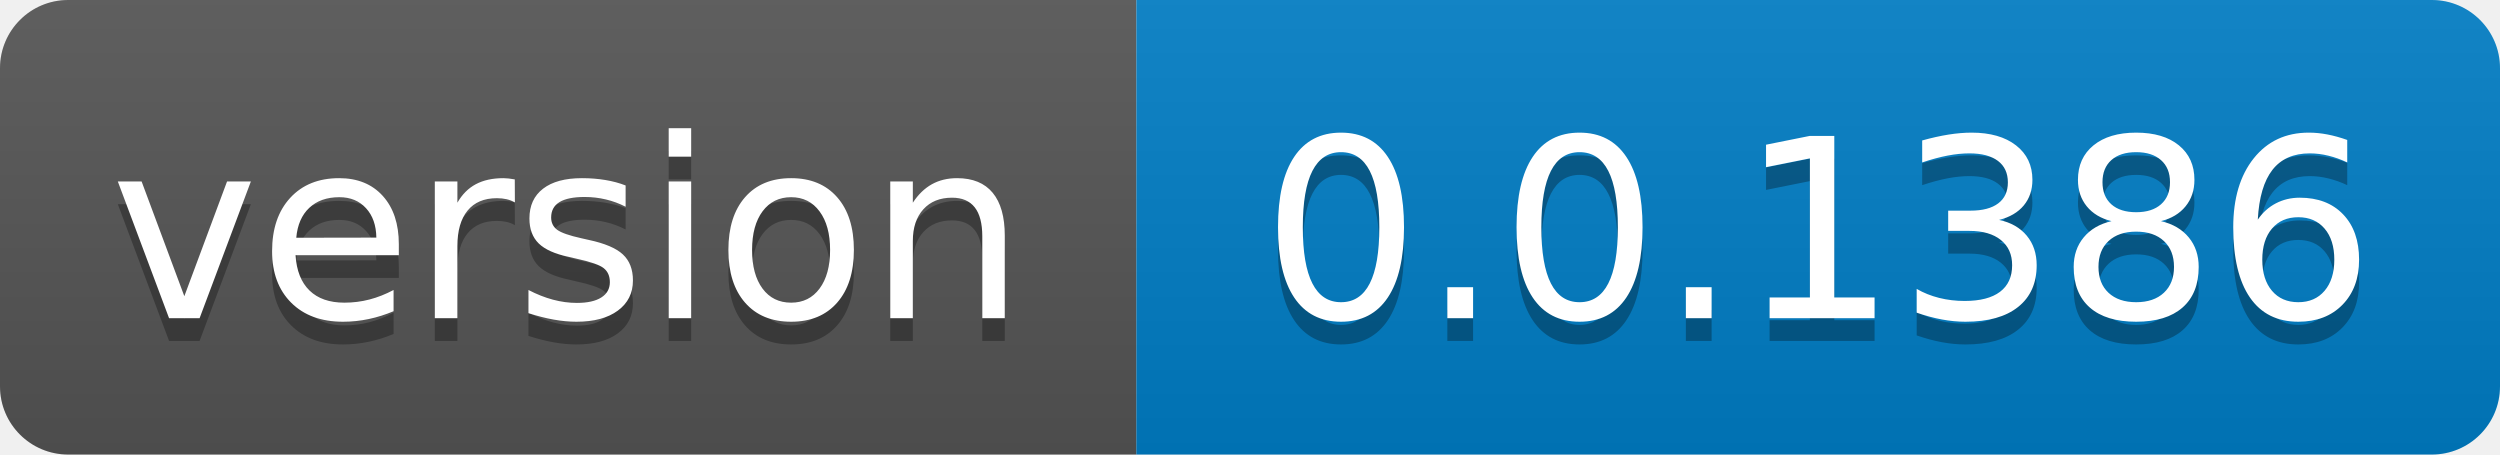
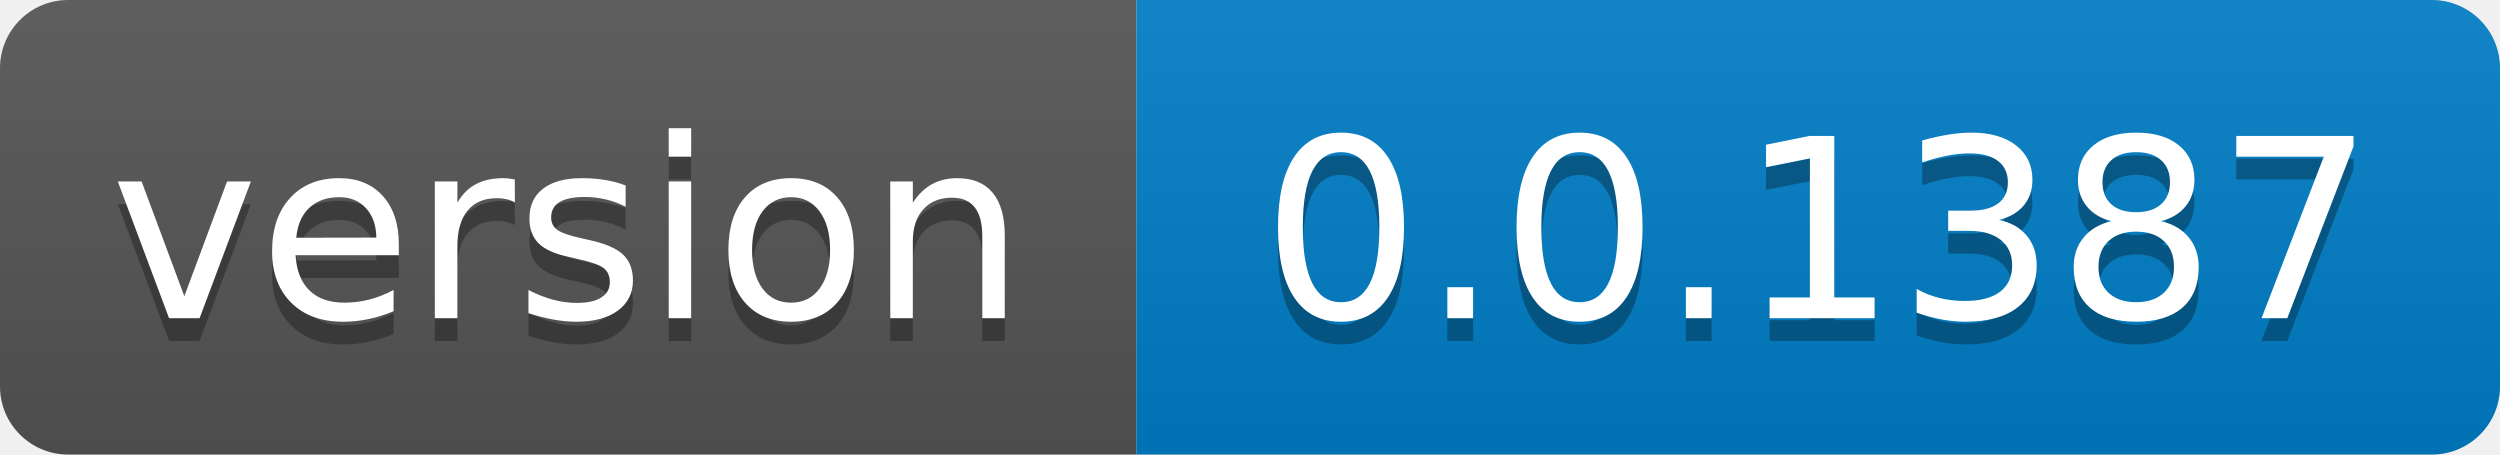
- <svg xmlns="http://www.w3.org/2000/svg" width="110" height="20" role="img" aria-label="version: 0.0.1386">
+ <svg xmlns="http://www.w3.org/2000/svg" width="110" height="20" role="img" aria-label="version: 0.0.1387">
  <linearGradient id="s" x2="0" y2="100%">
    <stop offset="0" stop-color="#bbb" stop-opacity=".1" />
    <stop offset="1" stop-opacity=".1" />
  </linearGradient>
  <clipPath id="r">
    <rect width="110" height="20" rx="3" fill="#fff" />
  </clipPath>
  <g clip-path="url(#r)">
    <rect width="50" height="20" fill="#555" />
    <rect x="50" width="60" height="20" fill="#007ec6" />
    <rect width="110" height="20" fill="url(#s)" />
  </g>
  <g fill="#fff" text-anchor="middle" font-family="Verdana,Geneva,DejaVu Sans,sans-serif" text-rendering="geometricPrecision" font-size="110">
    <text aria-hidden="true" x="250.0" transform="scale(.1)" textLength="400" y="150" fill="#010101" fill-opacity=".3">version</text>
    <text x="250.0" transform="scale(.1)" textLength="400" y="140" fill="#fff">version</text>
-     <text aria-hidden="true" x="800.0" transform="scale(.1)" textLength="500" y="150" fill="#010101" fill-opacity=".3">0.0.1386</text>
-     <text x="800.0" transform="scale(.1)" textLength="500" y="140" fill="#fff">0.0.1386</text>
+     <text aria-hidden="true" x="800.0" transform="scale(.1)" textLength="500" y="150" fill="#010101" fill-opacity=".3">0.0.1387</text>
+     <text x="800.0" transform="scale(.1)" textLength="500" y="140" fill="#fff">0.0.1387</text>
  </g>
</svg>
